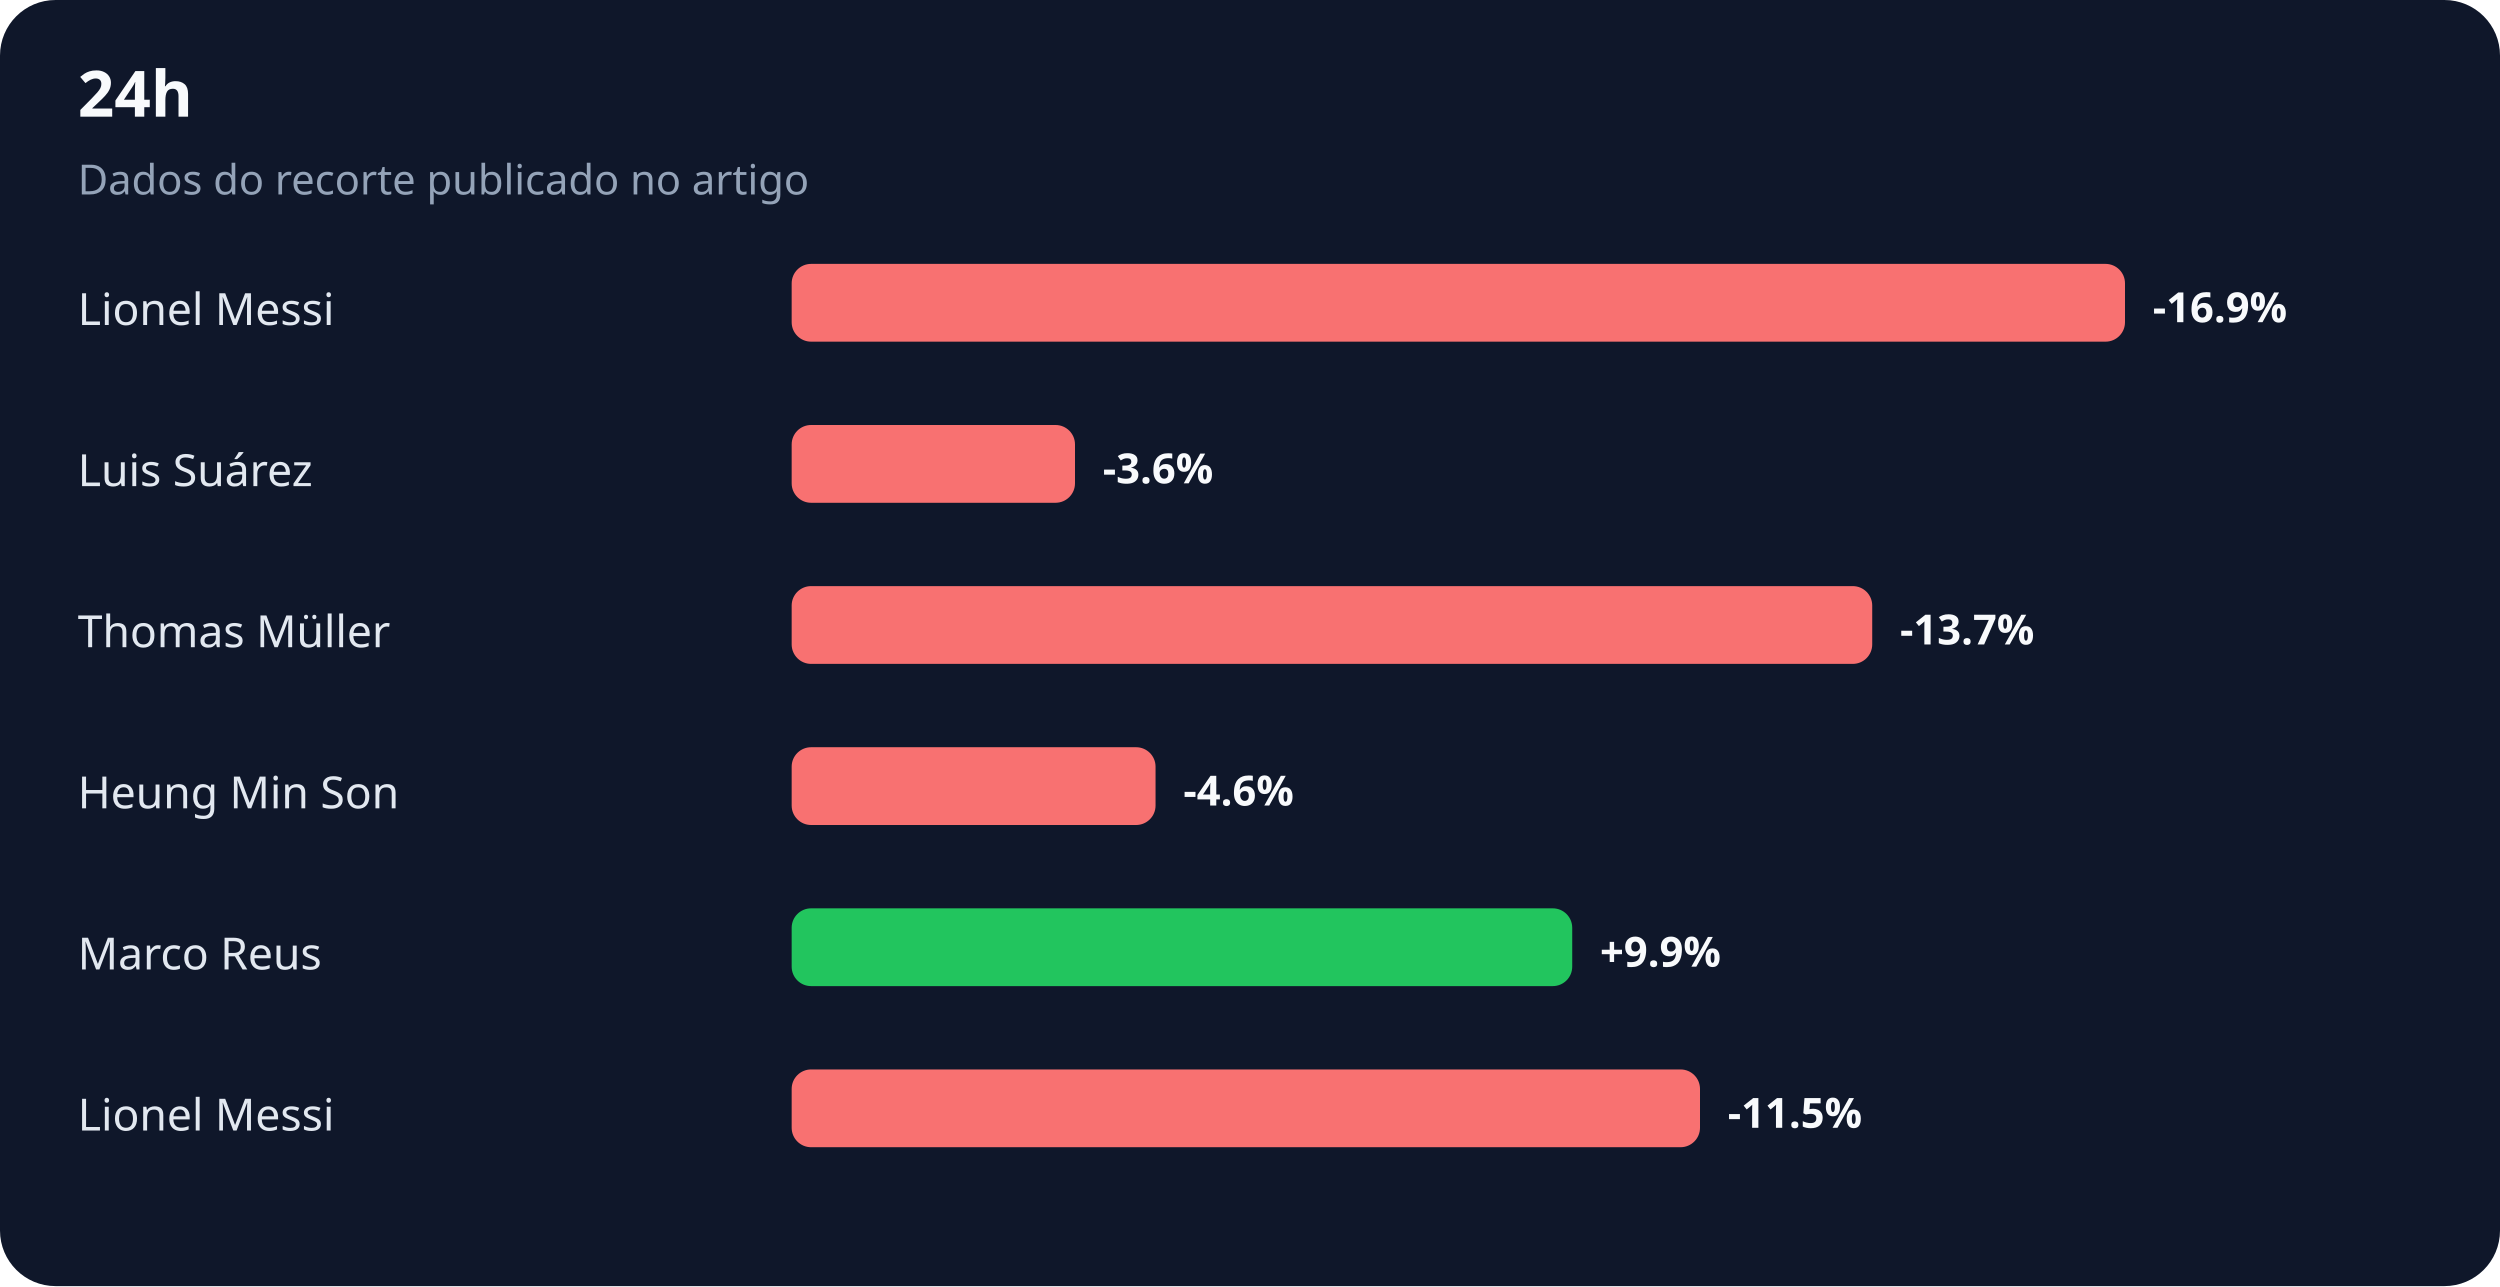
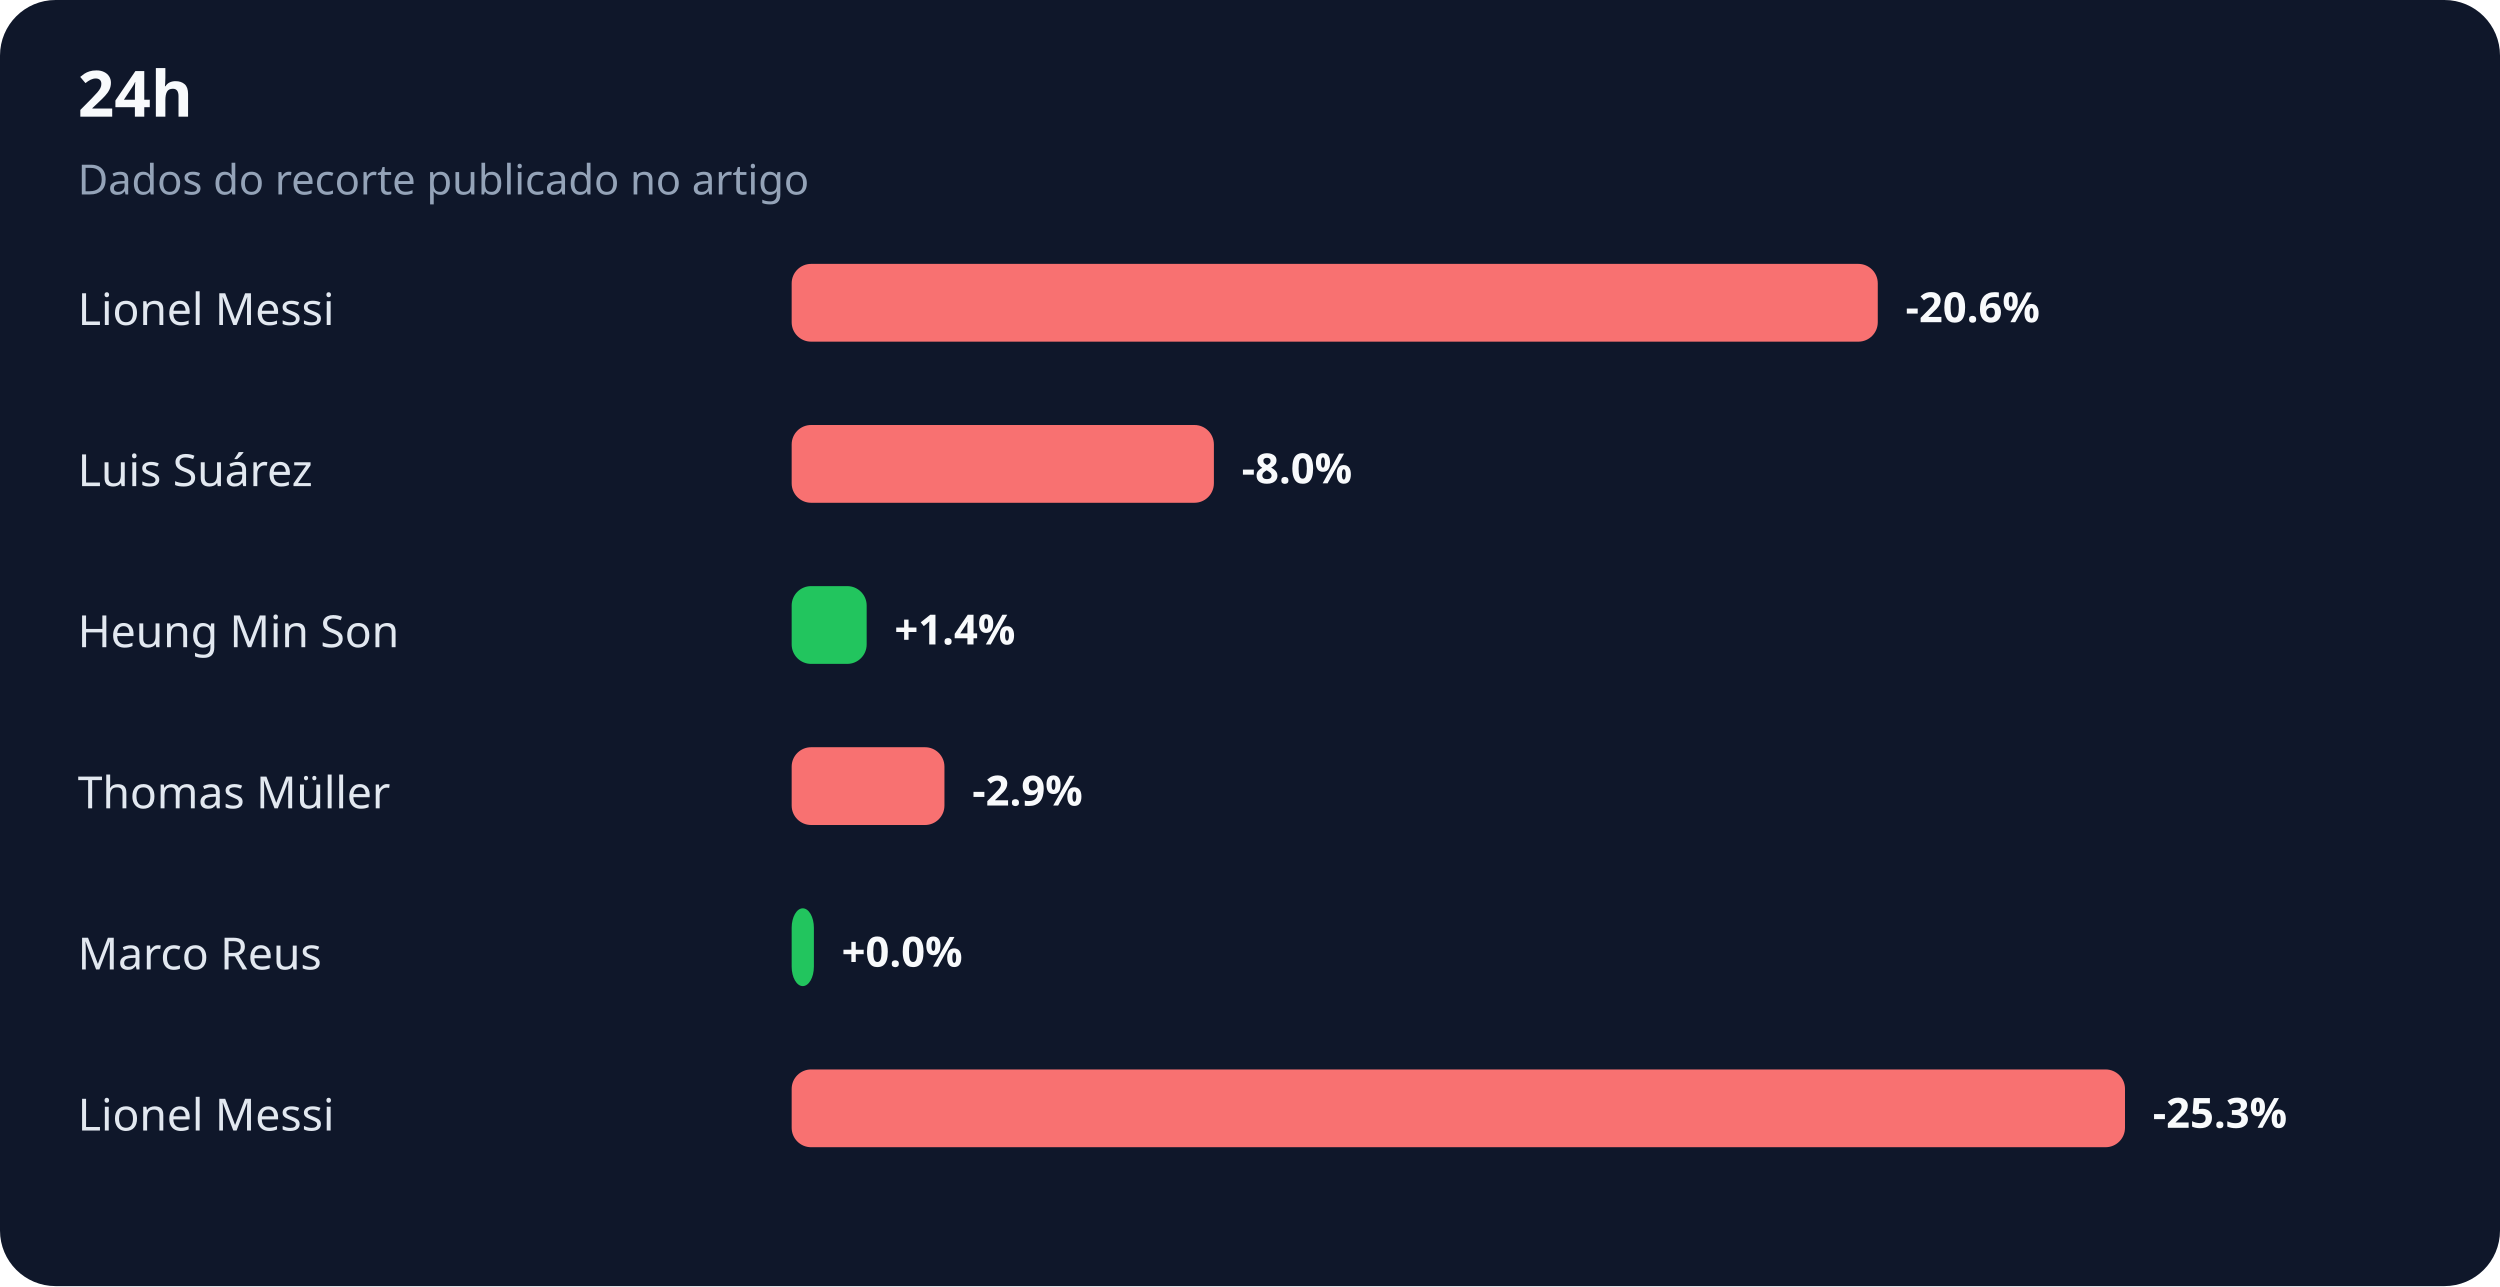
<svg xmlns="http://www.w3.org/2000/svg" width="900" height="463" viewBox="0 0 900 463" role="img" aria-labelledby="title desc">
  <rect width="100%" height="100%" rx="20" fill="#0f172a" />
  <text x="28" y="42" fill="#f8fafc" font-family="system-ui,sans-serif" font-size="23" font-weight="700">24h</text>
  <text x="28" y="70" fill="#94a3b8" font-family="system-ui,sans-serif" font-size="15">Dados do recorte publicado no artigo</text>
  <text x="28" y="117" fill="#e2e8f0" font-family="system-ui,sans-serif" font-size="16">Lionel Messi</text>
-   <rect x="285" y="95" width="480" height="28" rx="7" fill="#f87171" />
-   <text x="775" y="116" fill="#f8fafc" font-family="system-ui,sans-serif" font-size="15" font-weight="700">-16.9%</text>
+   <rect x="285" y="95" width="391" height="28" rx="7" fill="#f87171" />
+   <text x="686" y="116" fill="#f8fafc" font-family="system-ui,sans-serif" font-size="15" font-weight="700">-20.6%</text>
  <text x="28" y="175" fill="#e2e8f0" font-family="system-ui,sans-serif" font-size="16">Luis Suárez</text>
-   <rect x="285" y="153" width="102" height="28" rx="7" fill="#f87171" />
-   <text x="397" y="174" fill="#f8fafc" font-family="system-ui,sans-serif" font-size="15" font-weight="700">-3.6%</text>
-   <text x="28" y="233" fill="#e2e8f0" font-family="system-ui,sans-serif" font-size="16">Thomas Müller</text>
-   <rect x="285" y="211" width="389" height="28" rx="7" fill="#f87171" />
-   <text x="684" y="232" fill="#f8fafc" font-family="system-ui,sans-serif" font-size="15" font-weight="700">-13.7%</text>
-   <text x="28" y="291" fill="#e2e8f0" font-family="system-ui,sans-serif" font-size="16">Heung Min Son</text>
-   <rect x="285" y="269" width="131" height="28" rx="7" fill="#f87171" />
-   <text x="426" y="290" fill="#f8fafc" font-family="system-ui,sans-serif" font-size="15" font-weight="700">-4.6%</text>
+   <rect x="285" y="153" width="152" height="28" rx="7" fill="#f87171" />
+   <text x="447" y="174" fill="#f8fafc" font-family="system-ui,sans-serif" font-size="15" font-weight="700">-8.0%</text>
+   <text x="28" y="233" fill="#e2e8f0" font-family="system-ui,sans-serif" font-size="16">Heung Min Son</text>
+   <rect x="285" y="211" width="27" height="28" rx="7" fill="#22c55e" />
+   <text x="322" y="232" fill="#f8fafc" font-family="system-ui,sans-serif" font-size="15" font-weight="700">+1.4%</text>
+   <text x="28" y="291" fill="#e2e8f0" font-family="system-ui,sans-serif" font-size="16">Thomas Müller</text>
+   <rect x="285" y="269" width="55" height="28" rx="7" fill="#f87171" />
+   <text x="350" y="290" fill="#f8fafc" font-family="system-ui,sans-serif" font-size="15" font-weight="700">-2.9%</text>
  <text x="28" y="349" fill="#e2e8f0" font-family="system-ui,sans-serif" font-size="16">Marco Reus</text>
-   <rect x="285" y="327" width="281" height="28" rx="7" fill="#22c55e" />
-   <text x="576" y="348" fill="#f8fafc" font-family="system-ui,sans-serif" font-size="15" font-weight="700">+9.9%</text>
+   <rect x="285" y="327" width="8" height="28" rx="7" fill="#22c55e" />
+   <text x="303" y="348" fill="#f8fafc" font-family="system-ui,sans-serif" font-size="15" font-weight="700">+0.0%</text>
  <text x="28" y="407" fill="#e2e8f0" font-family="system-ui,sans-serif" font-size="16">Lionel Messi</text>
-   <rect x="285" y="385" width="327" height="28" rx="7" fill="#f87171" />
-   <text x="622" y="406" fill="#f8fafc" font-family="system-ui,sans-serif" font-size="15" font-weight="700">-11.5%</text>
+   <rect x="285" y="385" width="480" height="28" rx="7" fill="#f87171" />
+   <text x="775" y="406" fill="#f8fafc" font-family="system-ui,sans-serif" font-size="15" font-weight="700">-25.3%</text>
</svg>
